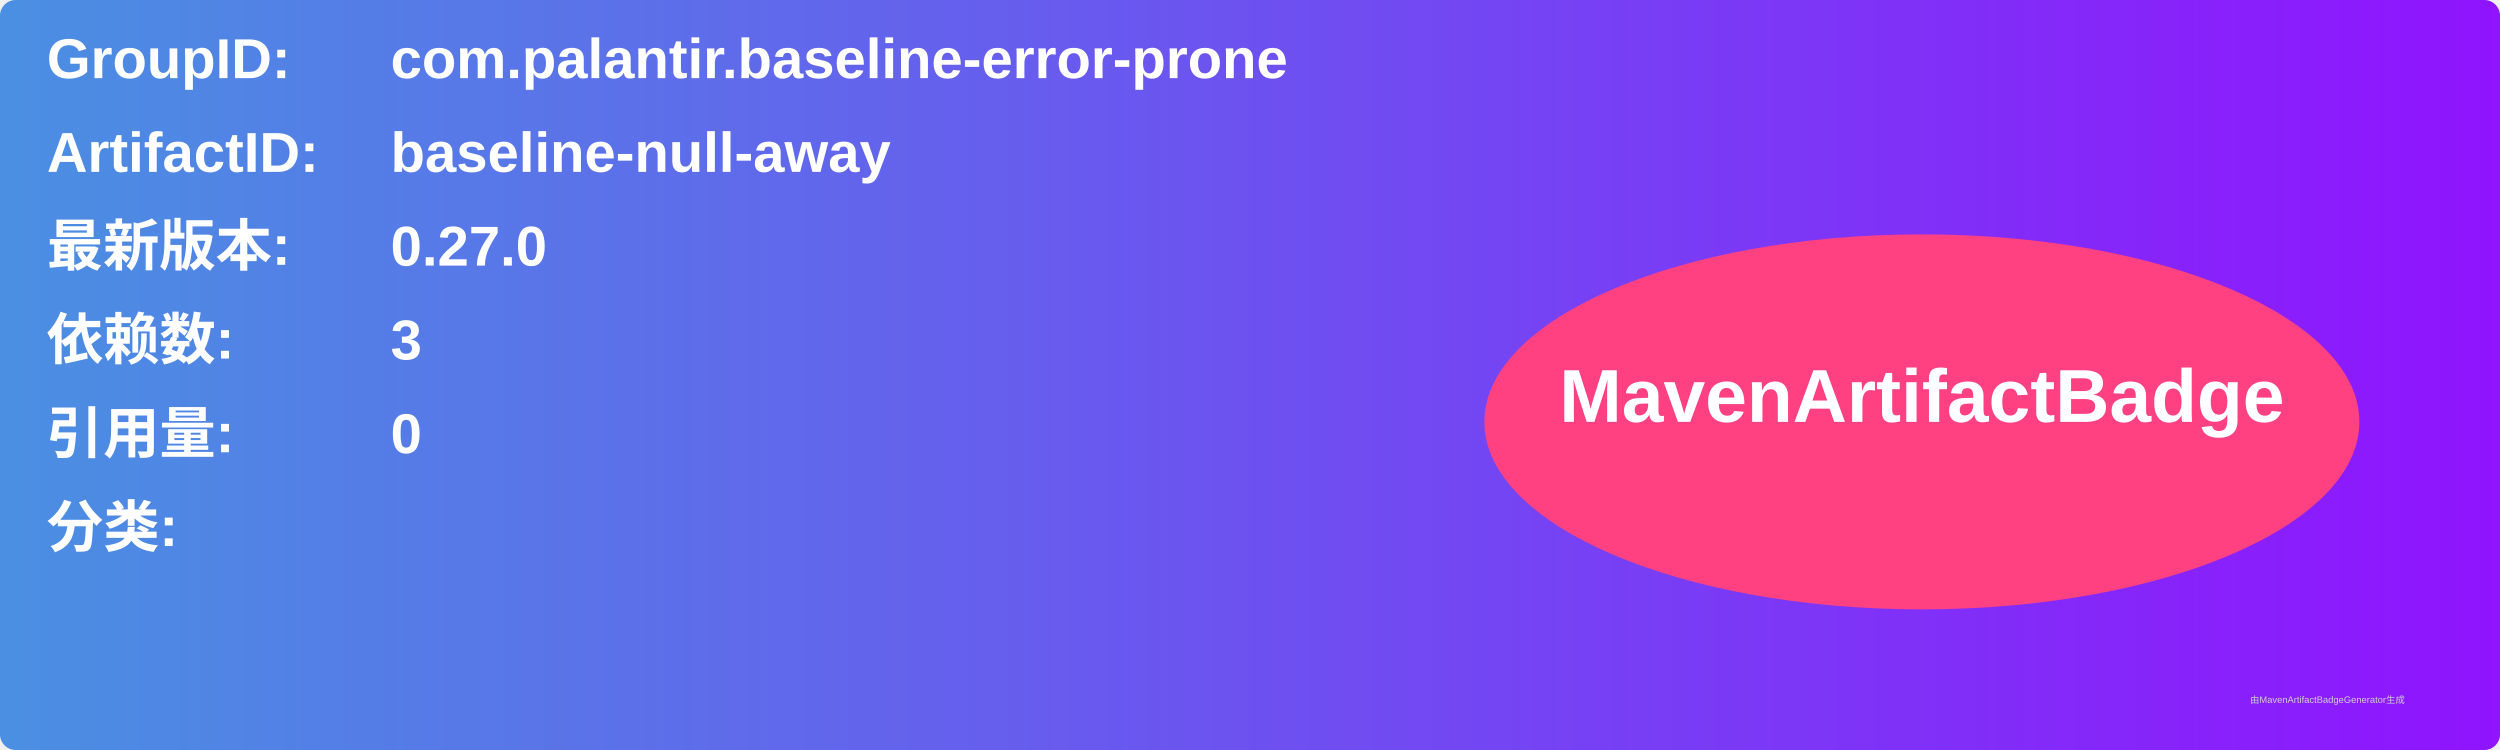
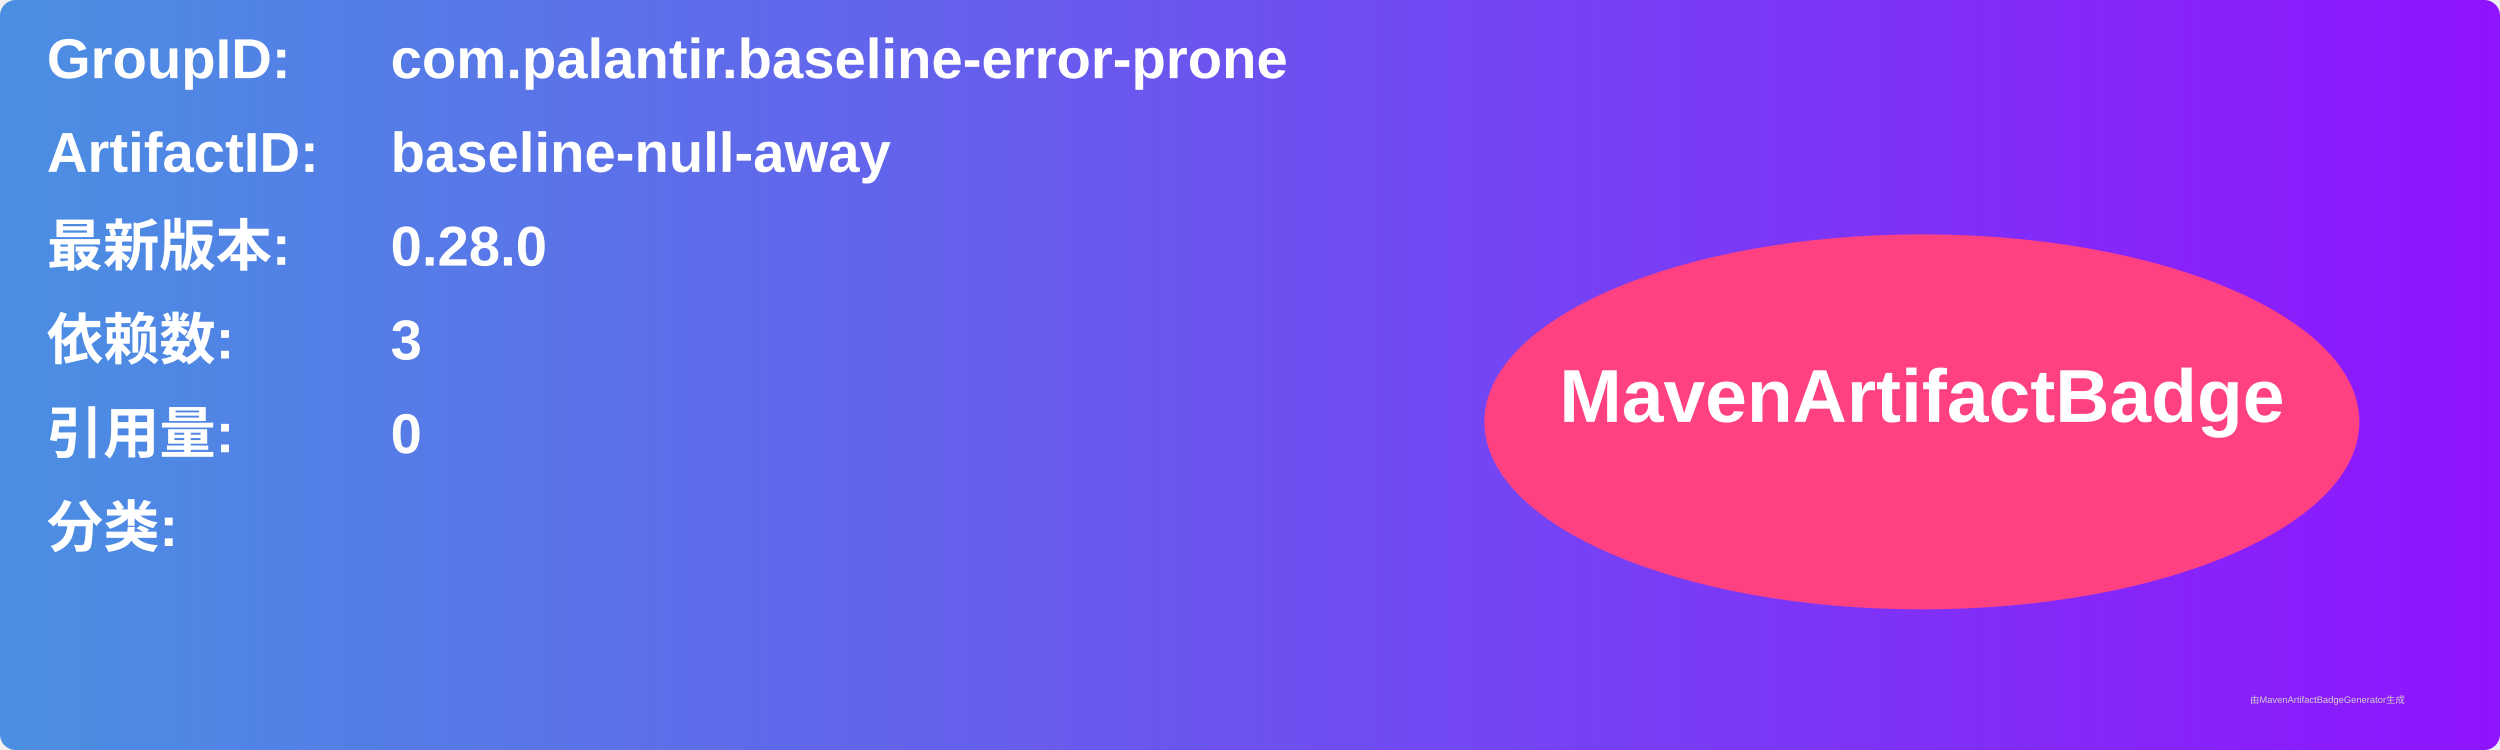
<svg xmlns="http://www.w3.org/2000/svg" width="800" height="240" viewBox="0 0 800 240">
  <linearGradient id="grad" x1="0%" y1="0%" x2="100%" y2="0%">
    <stop offset="0%" stop-color="#4a90e2" />
    <stop offset="100%" stop-color="#9013fe" />
  </linearGradient>
  <rect width="100%" height="100%" rx="5" ry="5" fill="url(#grad)" />
  <g transform="translate(15, 15)">
    <text x="0" y="10" font-family="Arial" font-size="18" fill="white" font-weight="bold" width="260">GroupID:</text>
    <text x="110" y="10" font-family="Arial" font-size="18" fill="white" font-weight="bold" width="460">com.palantir.baseline-error-prone</text>
    <text x="0" y="40" font-family="Arial" font-size="18" fill="white" font-weight="bold" width="260">ArtifactID:</text>
    <text x="110" y="40" font-family="Arial" font-size="18" fill="white" font-weight="bold" width="460">baseline-null-away</text>
    <text x="0" y="70" font-family="Arial" font-size="18" fill="white" font-weight="bold">最新版本:</text>
    <text x="110" y="70" font-family="Arial" font-size="18" fill="white" font-weight="bold">
-       <tspan font-weight="bold">0.27.0</tspan>
+       <tspan font-weight="bold">0.28.0</tspan>
    </text>
    <text x="0" y="100" font-family="Arial" font-size="18" fill="white" font-weight="bold">依赖数: </text>
    <text x="110" y="100" font-family="Arial" font-size="18" fill="white">
      <tspan font-weight="bold">3</tspan>
    </text>
    <text x="0" y="130" font-family="Arial" font-size="18" fill="white" font-weight="bold">引用量: </text>
    <text x="110" y="130" font-family="Arial" font-size="18" fill="white">
      <tspan font-weight="bold">0</tspan>
    </text>
    <text x="0" y="160" font-family="Arial" font-size="18" fill="white" font-weight="bold">分类:</text>
    <text x="10" y="190" font-family="Arial" font-size="10" fill="white">
      <tspan font-weight="bold" />
    </text>
    <ellipse cx="600" cy="120" rx="140" ry="60" fill="#ff4081" />
    <text x="600" y="120" text-anchor="middle" font-family="Arial" font-size="24" fill="white" font-weight="bold">MavenArtifactBadge</text>
  </g>
  <text x="720" y="225" font-family="Arial" font-size="3" fill="#d0d0d0">由MavenArtifactBadgeGenerator生成</text>
</svg>
